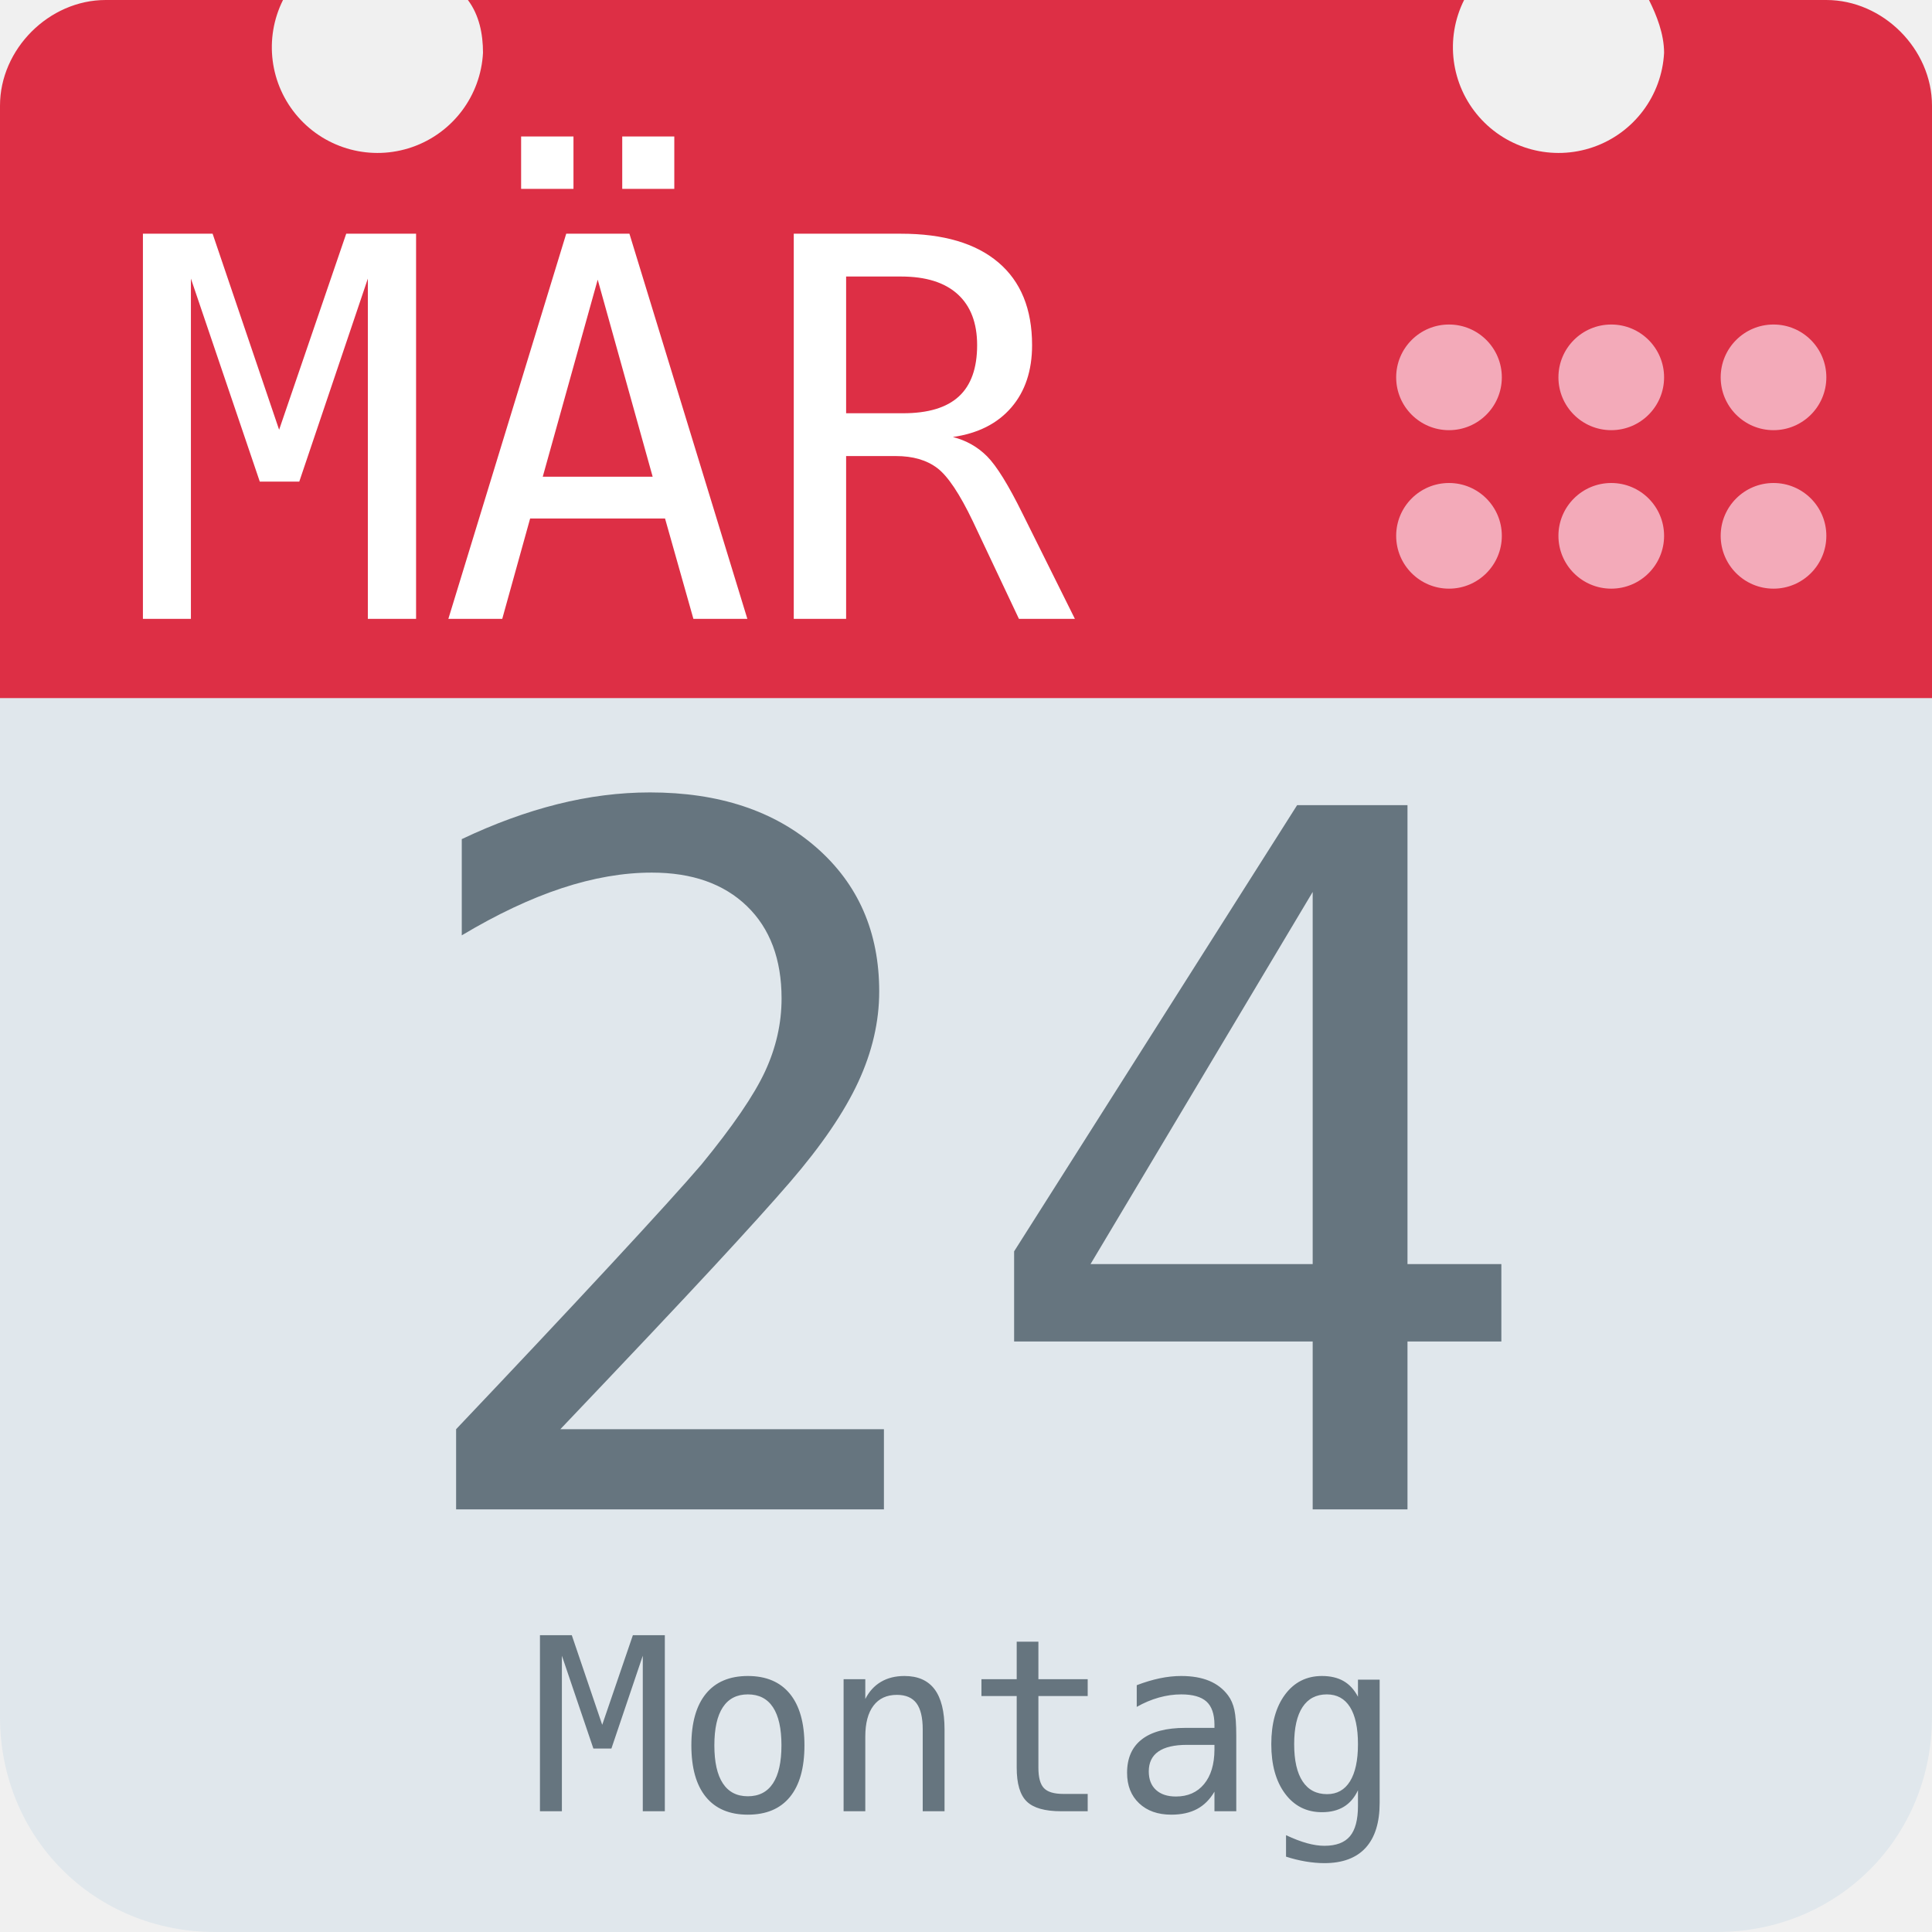
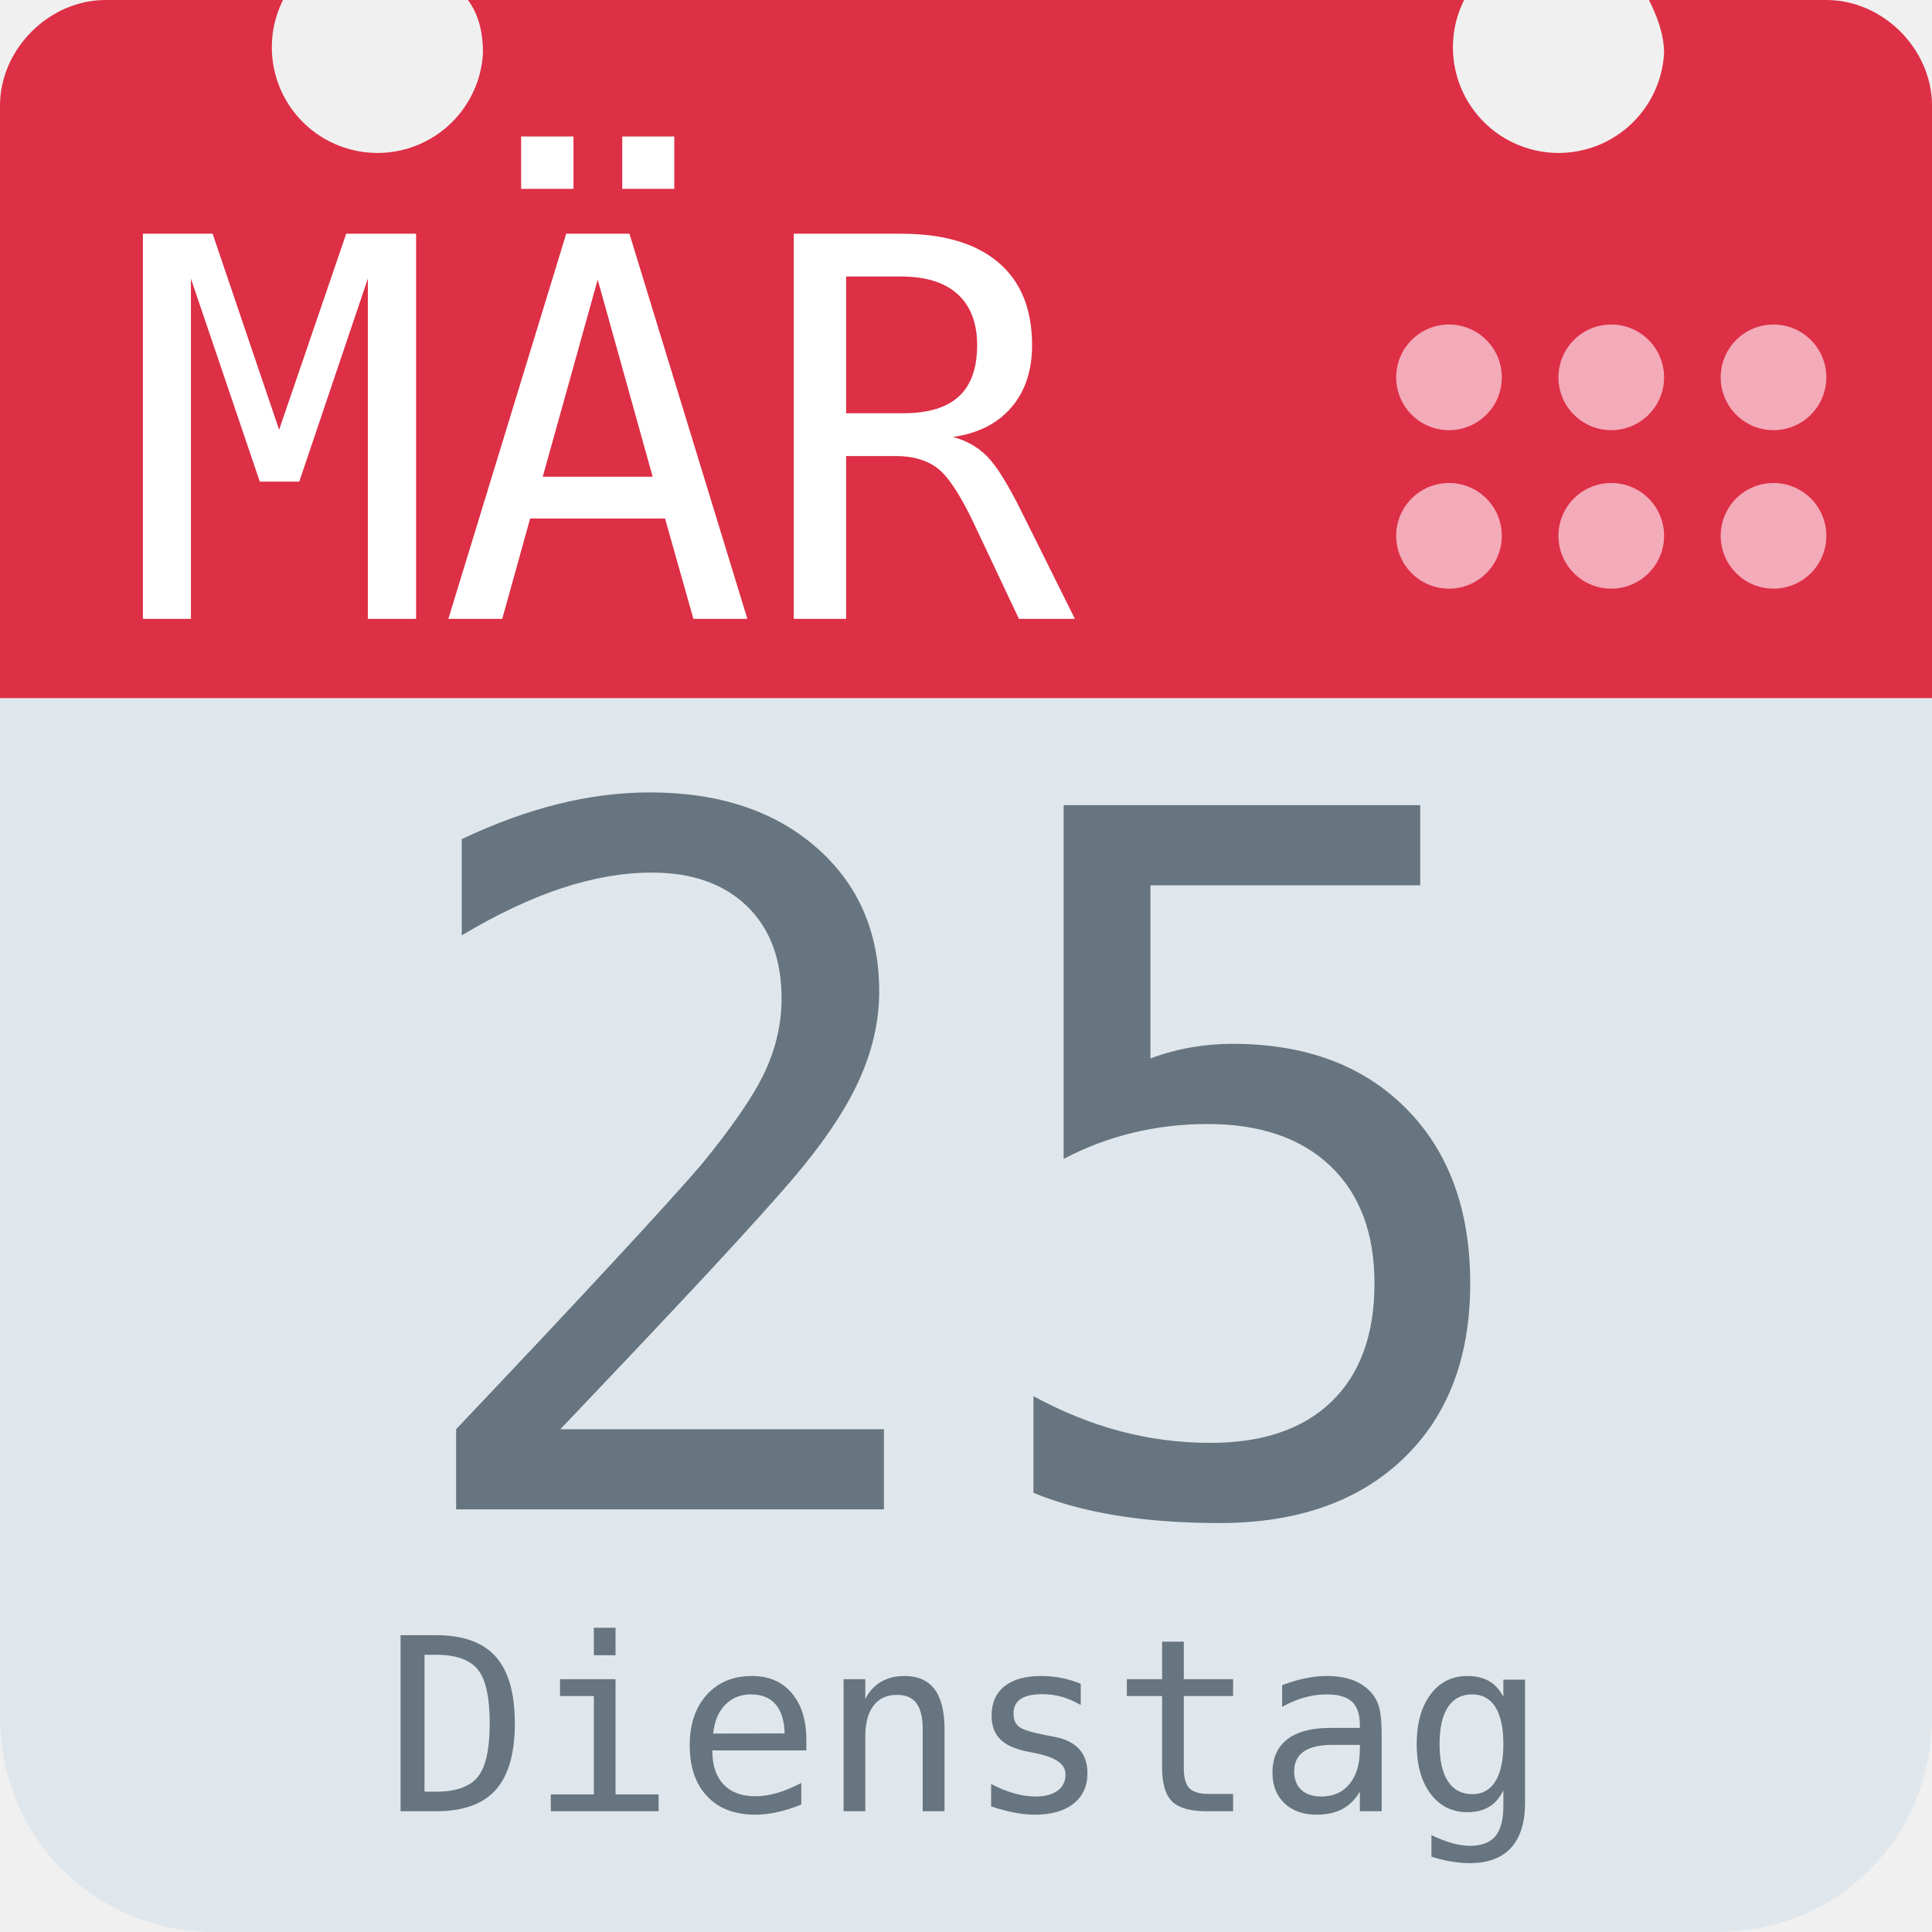
<svg xmlns="http://www.w3.org/2000/svg" aria-label="Calendar" role="img" viewBox="0 0 512 512">
  <path d="M512 455c0 32-25 57-57 57H57c-32 0-57-25-57-57V128c0-31 25-57 57-57h398c32 0 57 26 57 57z" fill="#e0e7ec" />
  <path d="M484 0h-47c2 4 4 9 4 14a28 28 0 1 1-53-14H124c3 4 4 9 4 14A28 28 0 1 1 75 0H28C13 0 0 13 0 28v157h512V28c0-15-13-28-28-28z" fill="#dd2f45" />
  <g fill="#f3aab9">
    <circle cx="470" cy="142" r="14" />
    <circle cx="470" cy="100" r="14" />
    <circle cx="427" cy="142" r="14" />
    <circle cx="427" cy="100" r="14" />
    <circle cx="384" cy="142" r="14" />
    <circle cx="384" cy="100" r="14" />
  </g>
  <text id="month" x="32" y="164" fill="#fff" font-family="monospace" font-size="140px" style="text-anchor: left">MÄR</text>
-   <text id="day" x="256" y="400" fill="#66757f" font-family="monospace" font-size="256px" style="text-anchor: middle">24</text>
-   <text id="weekday" x="256" y="480" fill="#66757f" font-family="monospace" font-size="64px" style="text-anchor: middle">Montag</text>
+   <text id="day" x="256" y="400" fill="#66757f" font-family="monospace" font-size="256px" style="text-anchor: middle">25</text>
+   <text id="weekday" x="256" y="480" fill="#66757f" font-family="monospace" font-size="64px" style="text-anchor: middle">Dienstag</text>
</svg>
